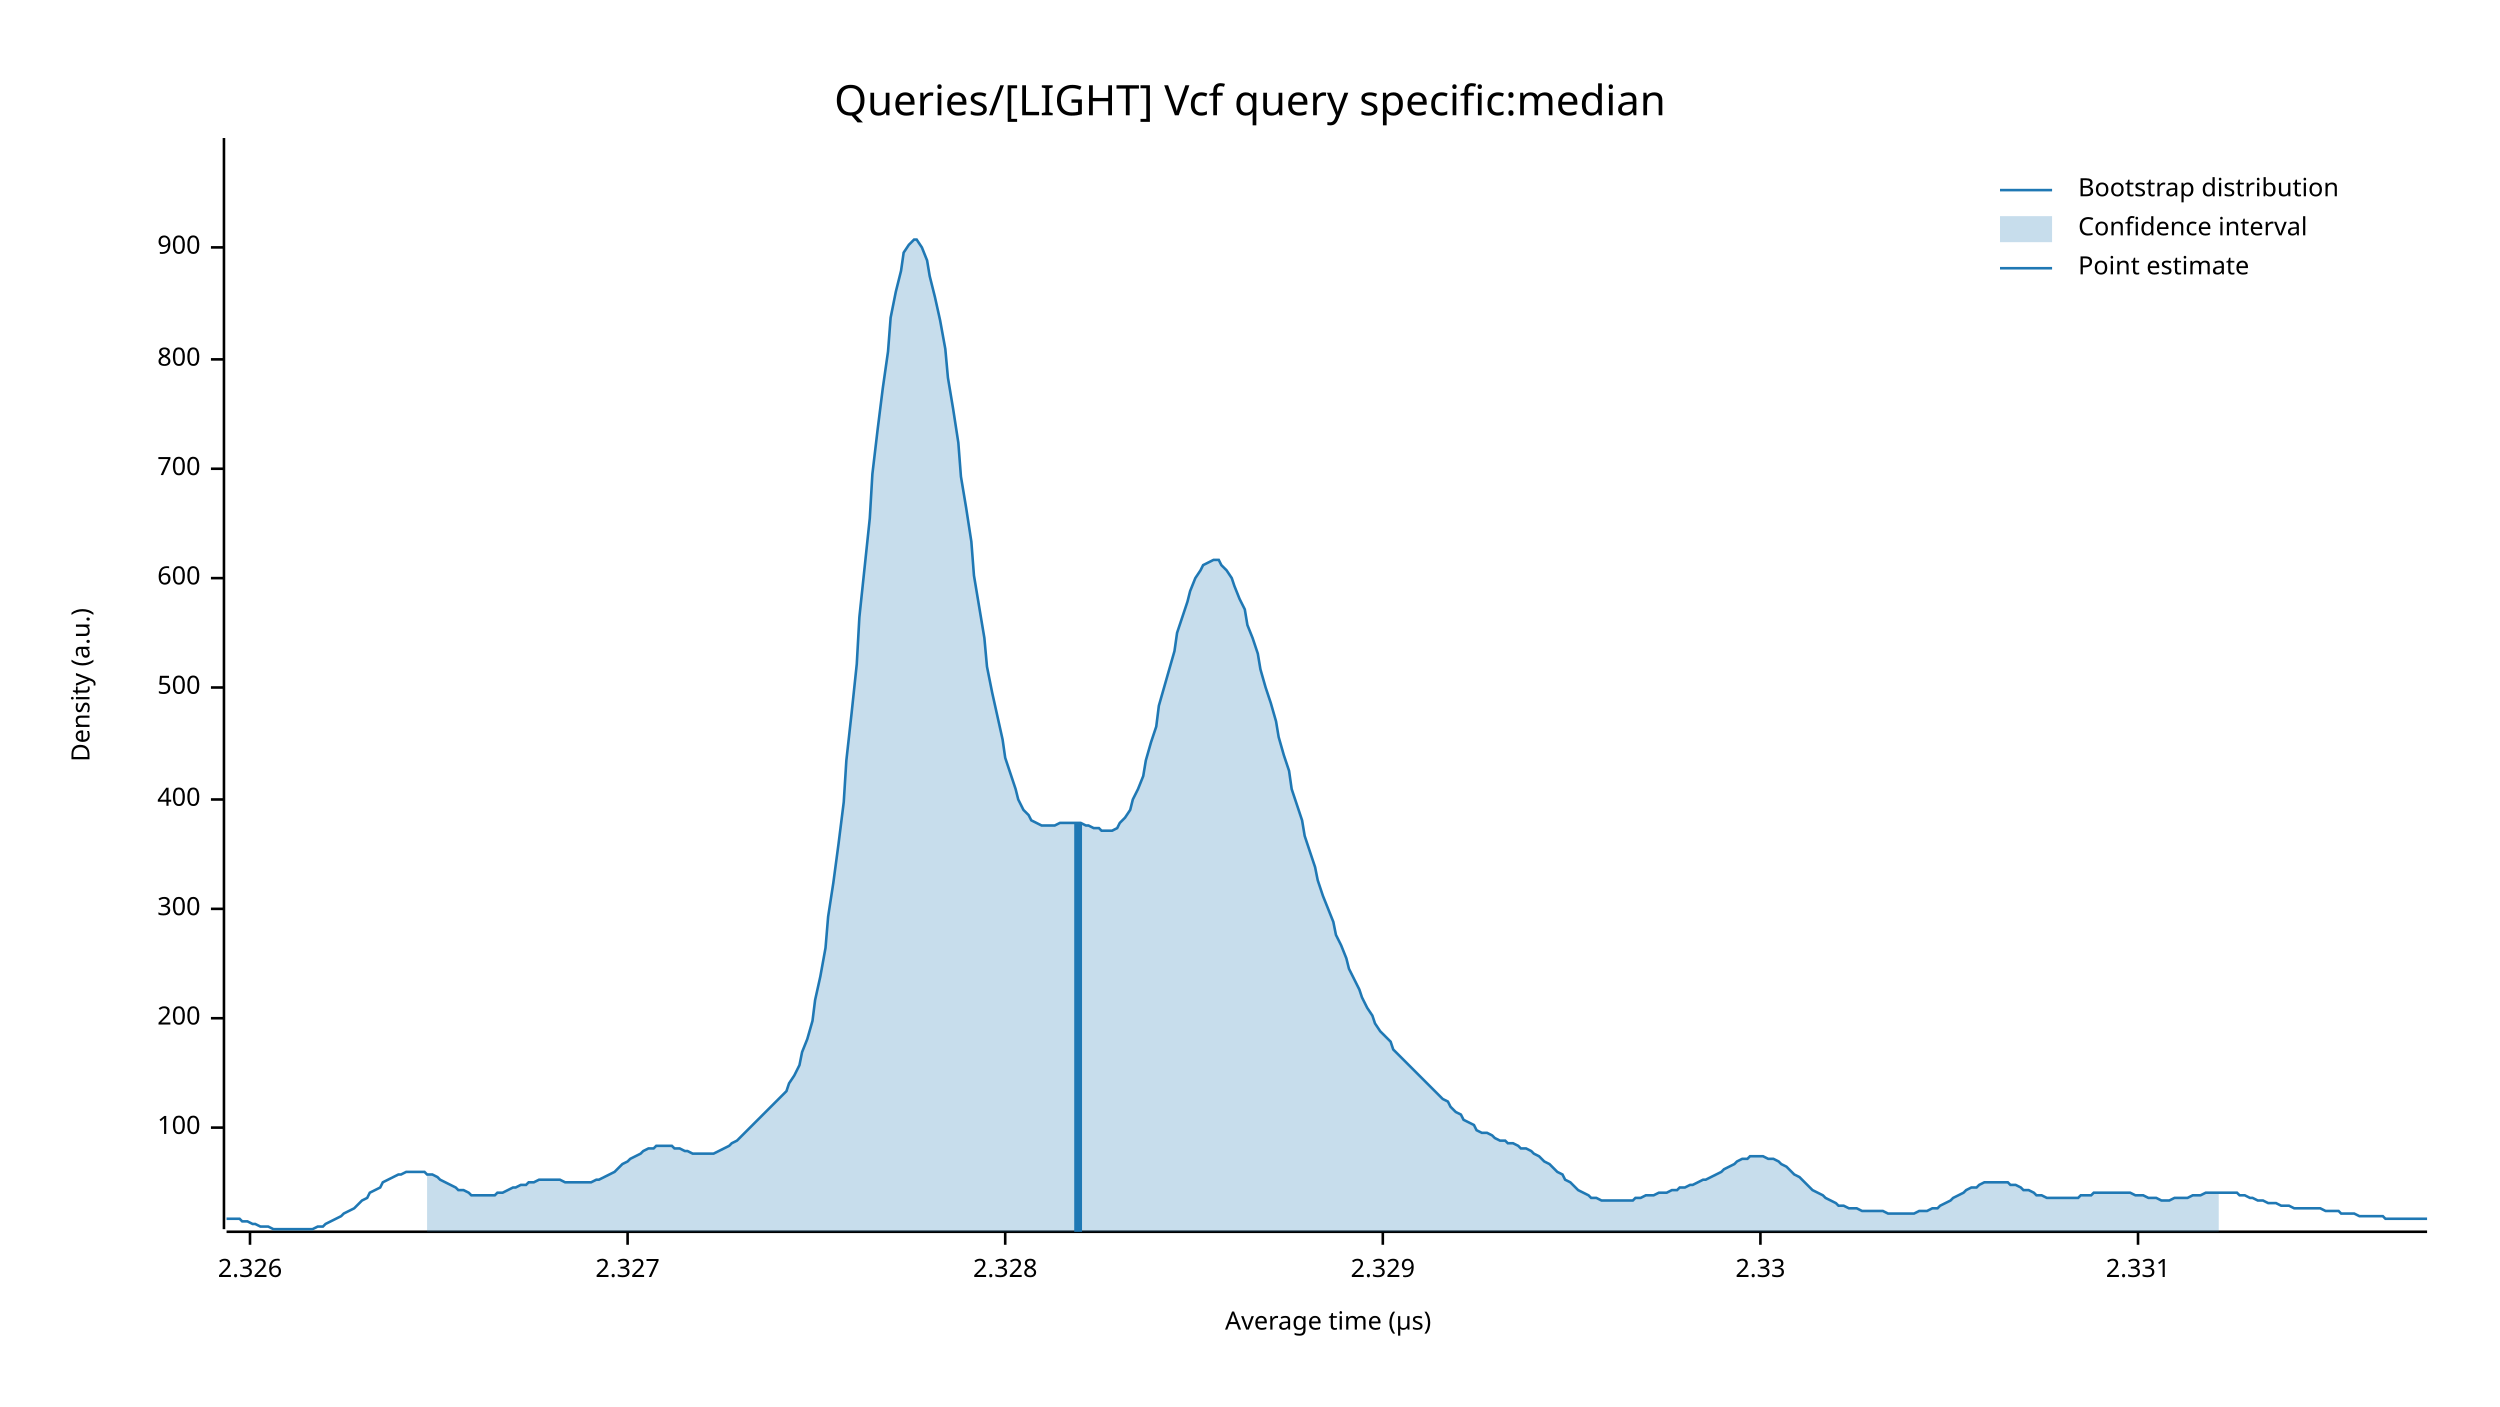
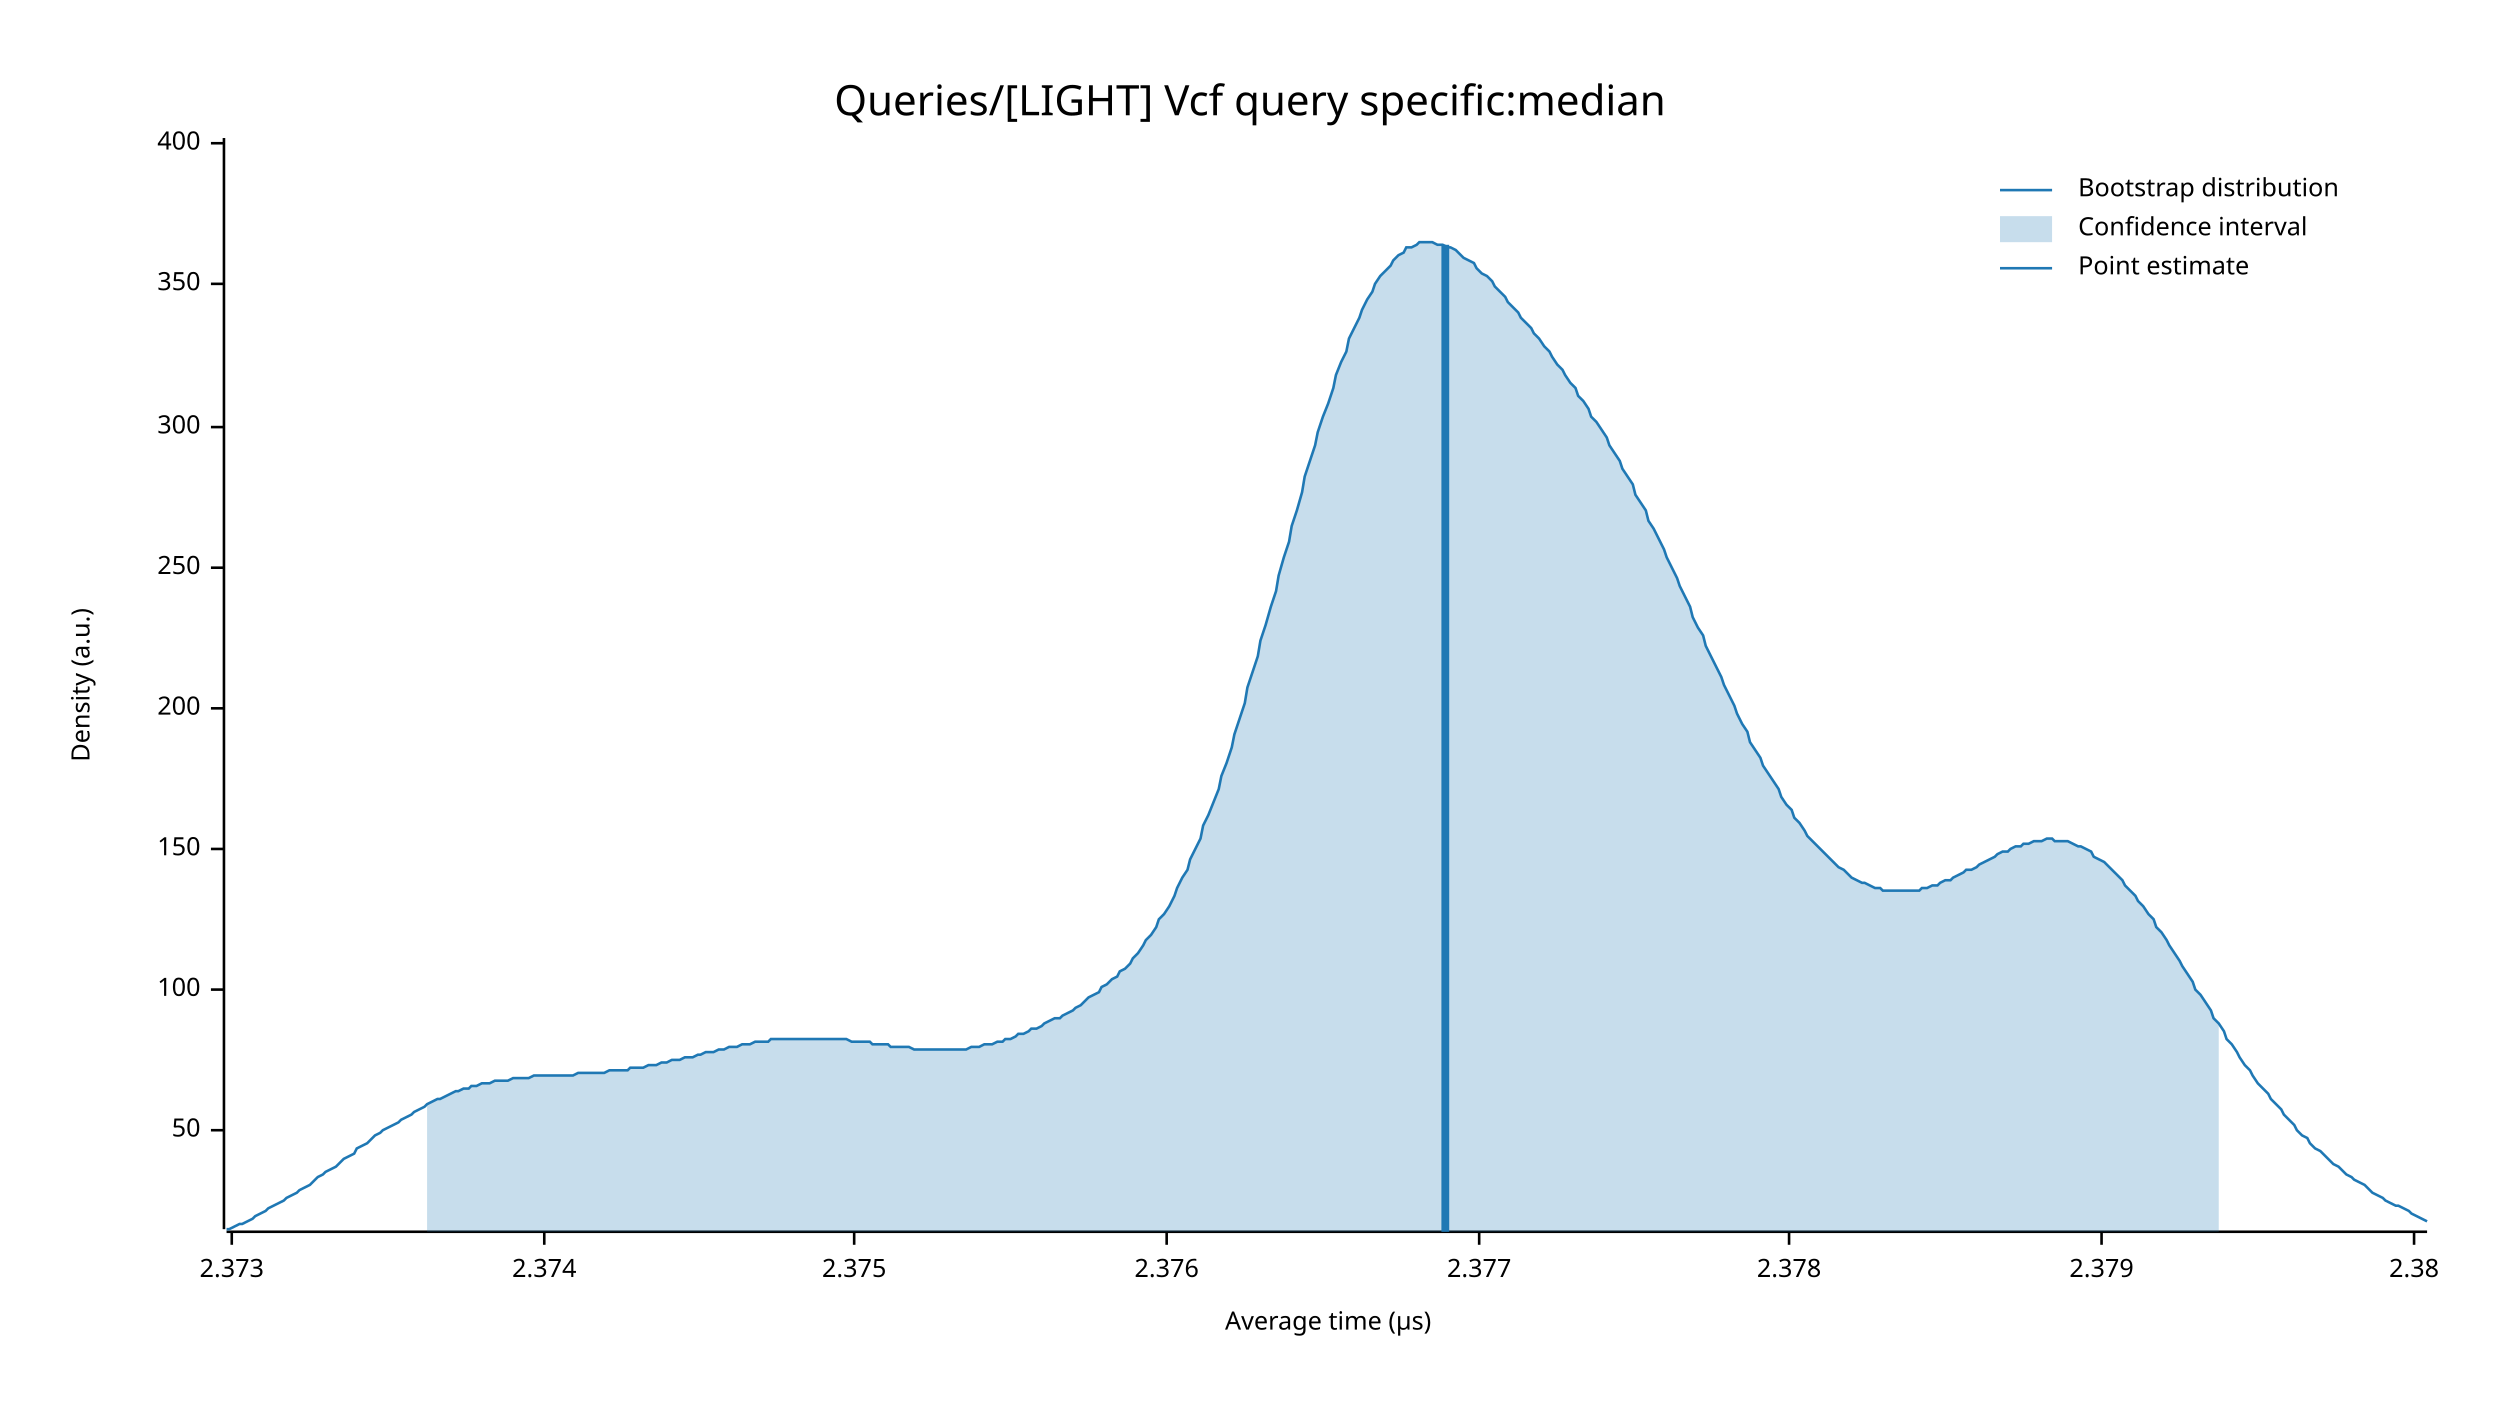
<svg xmlns="http://www.w3.org/2000/svg" width="960" height="540" viewBox="0 0 960 540">
  <text x="480" y="32" dy="0.76em" text-anchor="middle" font-family="sans-serif" font-size="16.129" opacity="1" fill="#000000">
Queries/[LIGHT] Vcf query specific:median
</text>
  <text x="27" y="263" dy="0.76em" text-anchor="middle" font-family="sans-serif" font-size="9.677" opacity="1" fill="#000000" transform="rotate(270, 27, 263)">
Density (a.u.)
</text>
  <text x="510" y="513" dy="-0.5ex" text-anchor="middle" font-family="sans-serif" font-size="9.677" opacity="1" fill="#000000">
Average time (µs)
</text>
  <polyline fill="none" opacity="1" stroke="#000000" stroke-width="1" points="86,53 86,472 " />
-   <text x="77" y="433" dy="0.5ex" text-anchor="end" font-family="sans-serif" font-size="9.677" opacity="1" fill="#000000">
+   <text x="77" y="434" dy="0.5ex" text-anchor="end" font-family="sans-serif" font-size="9.677" opacity="1" fill="#000000">
+ 50
+ </text>
+   <polyline fill="none" opacity="1" stroke="#000000" stroke-width="1" points="81,434 86,434 " />
+   <text x="77" y="380" dy="0.5ex" text-anchor="end" font-family="sans-serif" font-size="9.677" opacity="1" fill="#000000">
100
</text>
-   <polyline fill="none" opacity="1" stroke="#000000" stroke-width="1" points="81,433 86,433 " />
-   <text x="77" y="391" dy="0.5ex" text-anchor="end" font-family="sans-serif" font-size="9.677" opacity="1" fill="#000000">
+   <polyline fill="none" opacity="1" stroke="#000000" stroke-width="1" points="81,380 86,380 " />
+   <text x="77" y="326" dy="0.5ex" text-anchor="end" font-family="sans-serif" font-size="9.677" opacity="1" fill="#000000">
+ 150
+ </text>
+   <polyline fill="none" opacity="1" stroke="#000000" stroke-width="1" points="81,326 86,326 " />
+   <text x="77" y="272" dy="0.5ex" text-anchor="end" font-family="sans-serif" font-size="9.677" opacity="1" fill="#000000">
200
</text>
-   <polyline fill="none" opacity="1" stroke="#000000" stroke-width="1" points="81,391 86,391 " />
-   <text x="77" y="349" dy="0.5ex" text-anchor="end" font-family="sans-serif" font-size="9.677" opacity="1" fill="#000000">
+   <polyline fill="none" opacity="1" stroke="#000000" stroke-width="1" points="81,272 86,272 " />
+   <text x="77" y="218" dy="0.5ex" text-anchor="end" font-family="sans-serif" font-size="9.677" opacity="1" fill="#000000">
+ 250
+ </text>
+   <polyline fill="none" opacity="1" stroke="#000000" stroke-width="1" points="81,218 86,218 " />
+   <text x="77" y="164" dy="0.5ex" text-anchor="end" font-family="sans-serif" font-size="9.677" opacity="1" fill="#000000">
300
</text>
-   <polyline fill="none" opacity="1" stroke="#000000" stroke-width="1" points="81,349 86,349 " />
-   <text x="77" y="307" dy="0.5ex" text-anchor="end" font-family="sans-serif" font-size="9.677" opacity="1" fill="#000000">
+   <polyline fill="none" opacity="1" stroke="#000000" stroke-width="1" points="81,164 86,164 " />
+   <text x="77" y="109" dy="0.5ex" text-anchor="end" font-family="sans-serif" font-size="9.677" opacity="1" fill="#000000">
+ 350
+ </text>
+   <polyline fill="none" opacity="1" stroke="#000000" stroke-width="1" points="81,109 86,109 " />
+   <text x="77" y="55" dy="0.5ex" text-anchor="end" font-family="sans-serif" font-size="9.677" opacity="1" fill="#000000">
400
</text>
-   <polyline fill="none" opacity="1" stroke="#000000" stroke-width="1" points="81,307 86,307 " />
-   <text x="77" y="264" dy="0.5ex" text-anchor="end" font-family="sans-serif" font-size="9.677" opacity="1" fill="#000000">
- 500
+   <polyline fill="none" opacity="1" stroke="#000000" stroke-width="1" points="81,55 86,55 " />
+   <polyline fill="none" opacity="1" stroke="#000000" stroke-width="1" points="87,473 932,473 " />
+   <text x="89" y="483" dy="0.76em" text-anchor="middle" font-family="sans-serif" font-size="9.677" opacity="1" fill="#000000">
+ 2.373
</text>
-   <polyline fill="none" opacity="1" stroke="#000000" stroke-width="1" points="81,264 86,264 " />
-   <text x="77" y="222" dy="0.5ex" text-anchor="end" font-family="sans-serif" font-size="9.677" opacity="1" fill="#000000">
- 600
+   <polyline fill="none" opacity="1" stroke="#000000" stroke-width="1" points="89,473 89,478 " />
+   <text x="209" y="483" dy="0.76em" text-anchor="middle" font-family="sans-serif" font-size="9.677" opacity="1" fill="#000000">
+ 2.374
</text>
-   <polyline fill="none" opacity="1" stroke="#000000" stroke-width="1" points="81,222 86,222 " />
-   <text x="77" y="180" dy="0.5ex" text-anchor="end" font-family="sans-serif" font-size="9.677" opacity="1" fill="#000000">
- 700
+   <polyline fill="none" opacity="1" stroke="#000000" stroke-width="1" points="209,473 209,478 " />
+   <text x="328" y="483" dy="0.76em" text-anchor="middle" font-family="sans-serif" font-size="9.677" opacity="1" fill="#000000">
+ 2.375
</text>
-   <polyline fill="none" opacity="1" stroke="#000000" stroke-width="1" points="81,180 86,180 " />
-   <text x="77" y="138" dy="0.5ex" text-anchor="end" font-family="sans-serif" font-size="9.677" opacity="1" fill="#000000">
- 800
+   <polyline fill="none" opacity="1" stroke="#000000" stroke-width="1" points="328,473 328,478 " />
+   <text x="448" y="483" dy="0.76em" text-anchor="middle" font-family="sans-serif" font-size="9.677" opacity="1" fill="#000000">
+ 2.376
</text>
-   <polyline fill="none" opacity="1" stroke="#000000" stroke-width="1" points="81,138 86,138 " />
-   <text x="77" y="95" dy="0.5ex" text-anchor="end" font-family="sans-serif" font-size="9.677" opacity="1" fill="#000000">
- 900
+   <polyline fill="none" opacity="1" stroke="#000000" stroke-width="1" points="448,473 448,478 " />
+   <text x="568" y="483" dy="0.76em" text-anchor="middle" font-family="sans-serif" font-size="9.677" opacity="1" fill="#000000">
+ 2.377
</text>
-   <polyline fill="none" opacity="1" stroke="#000000" stroke-width="1" points="81,95 86,95 " />
-   <polyline fill="none" opacity="1" stroke="#000000" stroke-width="1" points="87,473 932,473 " />
-   <text x="96" y="483" dy="0.76em" text-anchor="middle" font-family="sans-serif" font-size="9.677" opacity="1" fill="#000000">
- 2.326
+   <polyline fill="none" opacity="1" stroke="#000000" stroke-width="1" points="568,473 568,478 " />
+   <text x="687" y="483" dy="0.76em" text-anchor="middle" font-family="sans-serif" font-size="9.677" opacity="1" fill="#000000">
+ 2.378
</text>
-   <polyline fill="none" opacity="1" stroke="#000000" stroke-width="1" points="96,473 96,478 " />
-   <text x="241" y="483" dy="0.76em" text-anchor="middle" font-family="sans-serif" font-size="9.677" opacity="1" fill="#000000">
- 2.327
+   <polyline fill="none" opacity="1" stroke="#000000" stroke-width="1" points="687,473 687,478 " />
+   <text x="807" y="483" dy="0.76em" text-anchor="middle" font-family="sans-serif" font-size="9.677" opacity="1" fill="#000000">
+ 2.379
</text>
-   <polyline fill="none" opacity="1" stroke="#000000" stroke-width="1" points="241,473 241,478 " />
-   <text x="386" y="483" dy="0.76em" text-anchor="middle" font-family="sans-serif" font-size="9.677" opacity="1" fill="#000000">
- 2.328
+   <polyline fill="none" opacity="1" stroke="#000000" stroke-width="1" points="807,473 807,478 " />
+   <text x="927" y="483" dy="0.76em" text-anchor="middle" font-family="sans-serif" font-size="9.677" opacity="1" fill="#000000">
+ 2.38
</text>
-   <polyline fill="none" opacity="1" stroke="#000000" stroke-width="1" points="386,473 386,478 " />
-   <text x="531" y="483" dy="0.76em" text-anchor="middle" font-family="sans-serif" font-size="9.677" opacity="1" fill="#000000">
- 2.329
- </text>
-   <polyline fill="none" opacity="1" stroke="#000000" stroke-width="1" points="531,473 531,478 " />
-   <text x="676" y="483" dy="0.76em" text-anchor="middle" font-family="sans-serif" font-size="9.677" opacity="1" fill="#000000">
- 2.33
- </text>
-   <polyline fill="none" opacity="1" stroke="#000000" stroke-width="1" points="676,473 676,478 " />
-   <text x="821" y="483" dy="0.76em" text-anchor="middle" font-family="sans-serif" font-size="9.677" opacity="1" fill="#000000">
- 2.331
- </text>
-   <polyline fill="none" opacity="1" stroke="#000000" stroke-width="1" points="821,473 821,478 " />
-   <polyline fill="none" opacity="1" stroke="#1F78B4" stroke-width="1" points="87,468 88,468 90,468 92,468 93,469 95,469 97,470 98,470 100,471 102,471 103,471 105,472 107,472 109,472 110,472 112,472 114,472 115,472 117,472 119,472 120,472 122,471 124,471 125,470 127,469 129,468 131,467 132,466 134,465 136,464 137,463 139,461 141,460 142,458 144,457 146,456 147,454 149,453 151,452 153,451 154,451 156,450 158,450 159,450 161,450 163,450 164,451 166,451 168,452 169,453 171,454 173,455 175,456 176,457 178,457 180,458 181,459 183,459 185,459 186,459 188,459 190,459 191,458 193,458 195,457 197,456 198,456 200,455 202,455 203,454 205,454 207,453 208,453 210,453 212,453 214,453 215,453 217,454 219,454 220,454 222,454 224,454 225,454 227,454 229,453 230,453 232,452 234,451 236,450 237,449 239,447 241,446 242,445 244,444 246,443 247,442 249,441 251,441 252,440 254,440 256,440 258,440 259,441 261,441 263,442 264,442 266,443 268,443 269,443 271,443 273,443 274,443 276,442 278,441 280,440 281,439 283,438 285,436 286,435 288,433 290,431 291,430 293,428 295,426 296,425 298,423 300,421 302,419 303,416 305,413 307,409 308,404 310,399 312,392 313,384 315,375 317,364 318,352 320,339 322,324 324,308 325,292 327,274 329,255 330,237 332,218 334,199 335,182 337,165 339,149 341,135 342,122 344,112 346,104 347,97 349,94 351,92 352,92 354,95 356,100 357,106 359,114 361,123 363,134 364,145 366,157 368,170 369,183 371,195 373,208 374,221 376,233 378,245 379,256 381,266 383,275 385,284 386,291 388,297 390,303 391,307 393,311 395,313 396,315 398,316 400,317 401,317 403,317 405,317 407,316 408,316 410,316 412,316 413,316 415,316 417,317 418,317 420,318 422,318 423,319 425,319 427,319 429,318 430,316 432,314 434,311 435,307 437,303 439,298 440,292 442,285 444,279 445,271 447,264 449,257 451,250 452,243 454,237 456,231 457,227 459,222 461,219 462,217 464,216 466,215 468,215 469,217 471,219 473,222 474,225 476,230 478,234 479,240 481,245 483,251 484,257 486,264 488,270 490,277 491,283 493,290 495,296 496,303 498,309 500,315 501,321 503,327 505,333 506,338 508,344 510,349 512,354 513,359 515,363 517,368 518,372 520,376 522,380 523,383 525,387 527,390 528,393 530,396 532,398 534,400 535,403 537,405 539,407 540,408 542,410 544,412 545,413 547,415 549,417 550,418 552,420 554,422 556,423 557,425 559,427 561,428 562,430 564,431 566,432 567,434 569,435 571,435 573,436 574,437 576,438 578,438 579,439 581,439 583,440 584,441 586,441 588,442 589,443 591,444 593,446 595,447 596,448 598,450 600,451 601,453 603,454 605,456 606,457 608,458 610,459 611,460 613,460 615,461 617,461 618,461 620,461 622,461 623,461 625,461 627,461 628,460 630,460 632,459 633,459 635,459 637,458 639,458 640,458 642,457 644,457 645,456 647,456 649,455 650,455 652,454 654,453 655,453 657,452 659,451 661,450 662,449 664,448 666,447 667,446 669,445 671,445 672,444 674,444 676,444 677,444 679,445 681,445 683,446 684,447 686,448 688,450 689,451 691,452 693,454 694,455 696,457 698,458 700,459 701,460 703,461 705,462 706,463 708,463 710,464 711,464 713,464 715,465 716,465 718,465 720,465 722,465 723,465 725,466 727,466 728,466 730,466 732,466 733,466 735,466 737,465 738,465 740,465 742,464 744,464 745,463 747,462 749,461 750,460 752,459 754,458 755,457 757,456 759,456 760,455 762,454 764,454 766,454 767,454 769,454 771,454 772,455 774,455 776,456 777,457 779,457 781,458 782,459 784,459 786,460 788,460 789,460 791,460 793,460 794,460 796,460 798,460 799,459 801,459 803,459 804,458 806,458 808,458 810,458 811,458 813,458 815,458 816,458 818,458 820,459 821,459 823,459 825,460 827,460 828,460 830,461 832,461 833,461 835,460 837,460 838,460 840,460 842,459 843,459 845,459 847,458 849,458 850,458 852,458 854,458 855,458 857,458 859,458 860,459 862,459 864,460 865,460 867,461 869,461 871,462 872,462 874,462 876,463 877,463 879,463 881,464 882,464 884,464 886,464 887,464 889,464 891,464 893,465 894,465 896,465 898,465 899,466 901,466 903,466 904,466 906,467 908,467 909,467 911,467 913,467 915,467 916,468 918,468 920,468 921,468 923,468 925,468 926,468 928,468 930,468 932,468 " />
-   <polygon opacity="0.25" fill="#1F78B4" points="164,451 166,451 168,452 169,453 171,454 173,455 175,456 176,457 178,457 180,458 181,459 183,459 185,459 186,459 188,459 190,459 191,458 193,458 195,457 197,456 198,456 200,455 202,455 203,454 205,454 207,453 208,453 210,453 212,453 214,453 215,453 217,454 219,454 220,454 222,454 224,454 225,454 227,454 229,453 230,453 232,452 234,451 236,450 237,449 239,447 241,446 242,445 244,444 246,443 247,442 249,441 251,441 252,440 254,440 256,440 258,440 259,441 261,441 263,442 264,442 266,443 268,443 269,443 271,443 273,443 274,443 276,442 278,441 280,440 281,439 283,438 285,436 286,435 288,433 290,431 291,430 293,428 295,426 296,425 298,423 300,421 302,419 303,416 305,413 307,409 308,404 310,399 312,392 313,384 315,375 317,364 318,352 320,339 322,324 324,308 325,292 327,274 329,255 330,237 332,218 334,199 335,182 337,165 339,149 341,135 342,122 344,112 346,104 347,97 349,94 351,92 352,92 354,95 356,100 357,106 359,114 361,123 363,134 364,145 366,157 368,170 369,183 371,195 373,208 374,221 376,233 378,245 379,256 381,266 383,275 385,284 386,291 388,297 390,303 391,307 393,311 395,313 396,315 398,316 400,317 401,317 403,317 405,317 407,316 408,316 410,316 412,316 413,316 415,316 417,317 418,317 420,318 422,318 423,319 425,319 427,319 429,318 430,316 432,314 434,311 435,307 437,303 439,298 440,292 442,285 444,279 445,271 447,264 449,257 451,250 452,243 454,237 456,231 457,227 459,222 461,219 462,217 464,216 466,215 468,215 469,217 471,219 473,222 474,225 476,230 478,234 479,240 481,245 483,251 484,257 486,264 488,270 490,277 491,283 493,290 495,296 496,303 498,309 500,315 501,321 503,327 505,333 506,338 508,344 510,349 512,354 513,359 515,363 517,368 518,372 520,376 522,380 523,383 525,387 527,390 528,393 530,396 532,398 534,400 535,403 537,405 539,407 540,408 542,410 544,412 545,413 547,415 549,417 550,418 552,420 554,422 556,423 557,425 559,427 561,428 562,430 564,431 566,432 567,434 569,435 571,435 573,436 574,437 576,438 578,438 579,439 581,439 583,440 584,441 586,441 588,442 589,443 591,444 593,446 595,447 596,448 598,450 600,451 601,453 603,454 605,456 606,457 608,458 610,459 611,460 613,460 615,461 617,461 618,461 620,461 622,461 623,461 625,461 627,461 628,460 630,460 632,459 633,459 635,459 637,458 639,458 640,458 642,457 644,457 645,456 647,456 649,455 650,455 652,454 654,453 655,453 657,452 659,451 661,450 662,449 664,448 666,447 667,446 669,445 671,445 672,444 674,444 676,444 677,444 679,445 681,445 683,446 684,447 686,448 688,450 689,451 691,452 693,454 694,455 696,457 698,458 700,459 701,460 703,461 705,462 706,463 708,463 710,464 711,464 713,464 715,465 716,465 718,465 720,465 722,465 723,465 725,466 727,466 728,466 730,466 732,466 733,466 735,466 737,465 738,465 740,465 742,464 744,464 745,463 747,462 749,461 750,460 752,459 754,458 755,457 757,456 759,456 760,455 762,454 764,454 766,454 767,454 769,454 771,454 772,455 774,455 776,456 777,457 779,457 781,458 782,459 784,459 786,460 788,460 789,460 791,460 793,460 794,460 796,460 798,460 799,459 801,459 803,459 804,458 806,458 808,458 810,458 811,458 813,458 815,458 816,458 818,458 820,459 821,459 823,459 825,460 827,460 828,460 830,461 832,461 833,461 835,460 837,460 838,460 840,460 842,459 843,459 845,459 847,458 849,458 850,458 852,458 852,473 164,473 " />
-   <polyline fill="none" opacity="1" stroke="#1F78B4" stroke-width="3" points="414,473 414,316 " />
+   <polyline fill="none" opacity="1" stroke="#000000" stroke-width="1" points="927,473 927,478 " />
+   <polyline fill="none" opacity="1" stroke="#1F78B4" stroke-width="1" points="87,472 88,472 90,471 92,470 93,470 95,469 97,468 98,467 100,466 102,465 103,464 105,463 107,462 109,461 110,460 112,459 114,458 115,457 117,456 119,455 120,454 122,452 124,451 125,450 127,449 129,448 131,446 132,445 134,444 136,443 137,441 139,440 141,439 142,438 144,436 146,435 147,434 149,433 151,432 153,431 154,430 156,429 158,428 159,427 161,426 163,425 164,424 166,423 168,422 169,422 171,421 173,420 175,419 176,419 178,418 180,418 181,417 183,417 185,416 186,416 188,416 190,415 191,415 193,415 195,415 197,414 198,414 200,414 202,414 203,414 205,413 207,413 208,413 210,413 212,413 214,413 215,413 217,413 219,413 220,413 222,412 224,412 225,412 227,412 229,412 230,412 232,412 234,411 236,411 237,411 239,411 241,411 242,410 244,410 246,410 247,410 249,409 251,409 252,409 254,408 256,408 258,407 259,407 261,407 263,406 264,406 266,406 268,405 269,405 271,404 273,404 274,404 276,403 278,403 280,402 281,402 283,402 285,401 286,401 288,401 290,400 291,400 293,400 295,400 296,399 298,399 300,399 302,399 303,399 305,399 307,399 308,399 310,399 312,399 313,399 315,399 317,399 318,399 320,399 322,399 324,399 325,399 327,400 329,400 330,400 332,400 334,400 335,401 337,401 339,401 341,401 342,402 344,402 346,402 347,402 349,402 351,403 352,403 354,403 356,403 357,403 359,403 361,403 363,403 364,403 366,403 368,403 369,403 371,403 373,402 374,402 376,402 378,401 379,401 381,401 383,400 385,400 386,399 388,399 390,398 391,397 393,397 395,396 396,395 398,395 400,394 401,393 403,392 405,391 407,391 408,390 410,389 412,388 413,387 415,386 417,384 418,383 420,382 422,381 423,379 425,378 427,376 429,375 430,373 432,372 434,370 435,368 437,366 439,363 440,361 442,359 444,356 445,353 447,351 449,348 451,344 452,341 454,337 456,334 457,330 459,326 461,322 462,317 464,313 466,308 468,303 469,298 471,293 473,287 474,282 476,276 478,270 479,264 481,258 483,252 484,246 486,240 488,233 490,227 491,221 493,214 495,208 496,202 498,196 500,189 501,183 503,177 505,171 506,166 508,160 510,155 512,149 513,144 515,139 517,135 518,130 520,126 522,122 523,119 525,115 527,112 528,109 530,106 532,104 534,102 535,100 537,98 539,97 540,95 542,95 544,94 545,93 547,93 549,93 550,93 552,94 554,94 556,95 557,95 559,96 561,98 562,99 564,100 566,101 567,103 569,105 571,106 573,108 574,110 576,112 578,114 579,116 581,118 583,120 584,122 586,124 588,126 589,128 591,130 593,133 595,135 596,137 598,140 600,142 601,144 603,147 605,149 606,152 608,154 610,157 611,160 613,162 615,165 617,168 618,171 620,174 622,177 623,180 625,183 627,186 628,190 630,193 632,196 633,200 635,203 637,207 639,211 640,214 642,218 644,222 645,225 647,229 649,233 650,237 652,241 654,244 655,248 657,252 659,256 661,260 662,263 664,267 666,271 667,274 669,278 671,281 672,285 674,288 676,291 677,294 679,297 681,300 683,303 684,306 686,309 688,311 689,314 691,316 693,319 694,321 696,323 698,325 700,327 701,328 703,330 705,332 706,333 708,334 710,336 711,337 713,338 715,339 716,339 718,340 720,341 722,341 723,342 725,342 727,342 728,342 730,342 732,342 733,342 735,342 737,342 738,341 740,341 742,340 744,340 745,339 747,338 749,338 750,337 752,336 754,335 755,334 757,334 759,333 760,332 762,331 764,330 766,329 767,328 769,327 771,327 772,326 774,325 776,325 777,324 779,324 781,323 782,323 784,323 786,322 788,322 789,323 791,323 793,323 794,323 796,324 798,325 799,325 801,326 803,327 804,329 806,330 808,331 810,333 811,334 813,336 815,338 816,340 818,342 820,344 821,346 823,348 825,351 827,353 828,356 830,358 832,361 833,363 835,366 837,369 838,371 840,374 842,377 843,380 845,382 847,385 849,388 850,391 852,393 854,396 855,399 857,401 859,404 860,406 862,409 864,411 865,413 867,416 869,418 871,420 872,422 874,424 876,426 877,428 879,430 881,432 882,434 884,436 886,437 887,439 889,441 891,442 893,444 894,445 896,447 898,448 899,449 901,451 903,452 904,453 906,454 908,455 909,456 911,458 913,459 915,460 916,461 918,462 920,463 921,463 923,464 925,465 926,466 928,467 930,468 932,469 " />
+   <polygon opacity="0.25" fill="#1F78B4" points="164,424 166,423 168,422 169,422 171,421 173,420 175,419 176,419 178,418 180,418 181,417 183,417 185,416 186,416 188,416 190,415 191,415 193,415 195,415 197,414 198,414 200,414 202,414 203,414 205,413 207,413 208,413 210,413 212,413 214,413 215,413 217,413 219,413 220,413 222,412 224,412 225,412 227,412 229,412 230,412 232,412 234,411 236,411 237,411 239,411 241,411 242,410 244,410 246,410 247,410 249,409 251,409 252,409 254,408 256,408 258,407 259,407 261,407 263,406 264,406 266,406 268,405 269,405 271,404 273,404 274,404 276,403 278,403 280,402 281,402 283,402 285,401 286,401 288,401 290,400 291,400 293,400 295,400 296,399 298,399 300,399 302,399 303,399 305,399 307,399 308,399 310,399 312,399 313,399 315,399 317,399 318,399 320,399 322,399 324,399 325,399 327,400 329,400 330,400 332,400 334,400 335,401 337,401 339,401 341,401 342,402 344,402 346,402 347,402 349,402 351,403 352,403 354,403 356,403 357,403 359,403 361,403 363,403 364,403 366,403 368,403 369,403 371,403 373,402 374,402 376,402 378,401 379,401 381,401 383,400 385,400 386,399 388,399 390,398 391,397 393,397 395,396 396,395 398,395 400,394 401,393 403,392 405,391 407,391 408,390 410,389 412,388 413,387 415,386 417,384 418,383 420,382 422,381 423,379 425,378 427,376 429,375 430,373 432,372 434,370 435,368 437,366 439,363 440,361 442,359 444,356 445,353 447,351 449,348 451,344 452,341 454,337 456,334 457,330 459,326 461,322 462,317 464,313 466,308 468,303 469,298 471,293 473,287 474,282 476,276 478,270 479,264 481,258 483,252 484,246 486,240 488,233 490,227 491,221 493,214 495,208 496,202 498,196 500,189 501,183 503,177 505,171 506,166 508,160 510,155 512,149 513,144 515,139 517,135 518,130 520,126 522,122 523,119 525,115 527,112 528,109 530,106 532,104 534,102 535,100 537,98 539,97 540,95 542,95 544,94 545,93 547,93 549,93 550,93 552,94 554,94 556,95 557,95 559,96 561,98 562,99 564,100 566,101 567,103 569,105 571,106 573,108 574,110 576,112 578,114 579,116 581,118 583,120 584,122 586,124 588,126 589,128 591,130 593,133 595,135 596,137 598,140 600,142 601,144 603,147 605,149 606,152 608,154 610,157 611,160 613,162 615,165 617,168 618,171 620,174 622,177 623,180 625,183 627,186 628,190 630,193 632,196 633,200 635,203 637,207 639,211 640,214 642,218 644,222 645,225 647,229 649,233 650,237 652,241 654,244 655,248 657,252 659,256 661,260 662,263 664,267 666,271 667,274 669,278 671,281 672,285 674,288 676,291 677,294 679,297 681,300 683,303 684,306 686,309 688,311 689,314 691,316 693,319 694,321 696,323 698,325 700,327 701,328 703,330 705,332 706,333 708,334 710,336 711,337 713,338 715,339 716,339 718,340 720,341 722,341 723,342 725,342 727,342 728,342 730,342 732,342 733,342 735,342 737,342 738,341 740,341 742,340 744,340 745,339 747,338 749,338 750,337 752,336 754,335 755,334 757,334 759,333 760,332 762,331 764,330 766,329 767,328 769,327 771,327 772,326 774,325 776,325 777,324 779,324 781,323 782,323 784,323 786,322 788,322 789,323 791,323 793,323 794,323 796,324 798,325 799,325 801,326 803,327 804,329 806,330 808,331 810,333 811,334 813,336 815,338 816,340 818,342 820,344 821,346 823,348 825,351 827,353 828,356 830,358 832,361 833,363 835,366 837,369 838,371 840,374 842,377 843,380 845,382 847,385 849,388 850,391 852,393 852,473 164,473 " />
+   <polyline fill="none" opacity="1" stroke="#1F78B4" stroke-width="3" points="555,473 555,94 " />
  <text x="798" y="68" dy="0.76em" text-anchor="start" font-family="sans-serif" font-size="9.677" opacity="1" fill="#000000">
Bootstrap distribution
</text>
  <text x="798" y="83" dy="0.76em" text-anchor="start" font-family="sans-serif" font-size="9.677" opacity="1" fill="#000000">
Confidence interval
</text>
  <text x="798" y="98" dy="0.76em" text-anchor="start" font-family="sans-serif" font-size="9.677" opacity="1" fill="#000000">
Point estimate
</text>
  <polyline fill="none" opacity="1" stroke="#1F78B4" stroke-width="1" points="768,73 788,73 " />
  <rect x="768" y="83" width="20" height="10" opacity="0.25" fill="#1F78B4" stroke="none" />
  <polyline fill="none" opacity="1" stroke="#1F78B4" stroke-width="1" points="768,103 788,103 " />
</svg>
